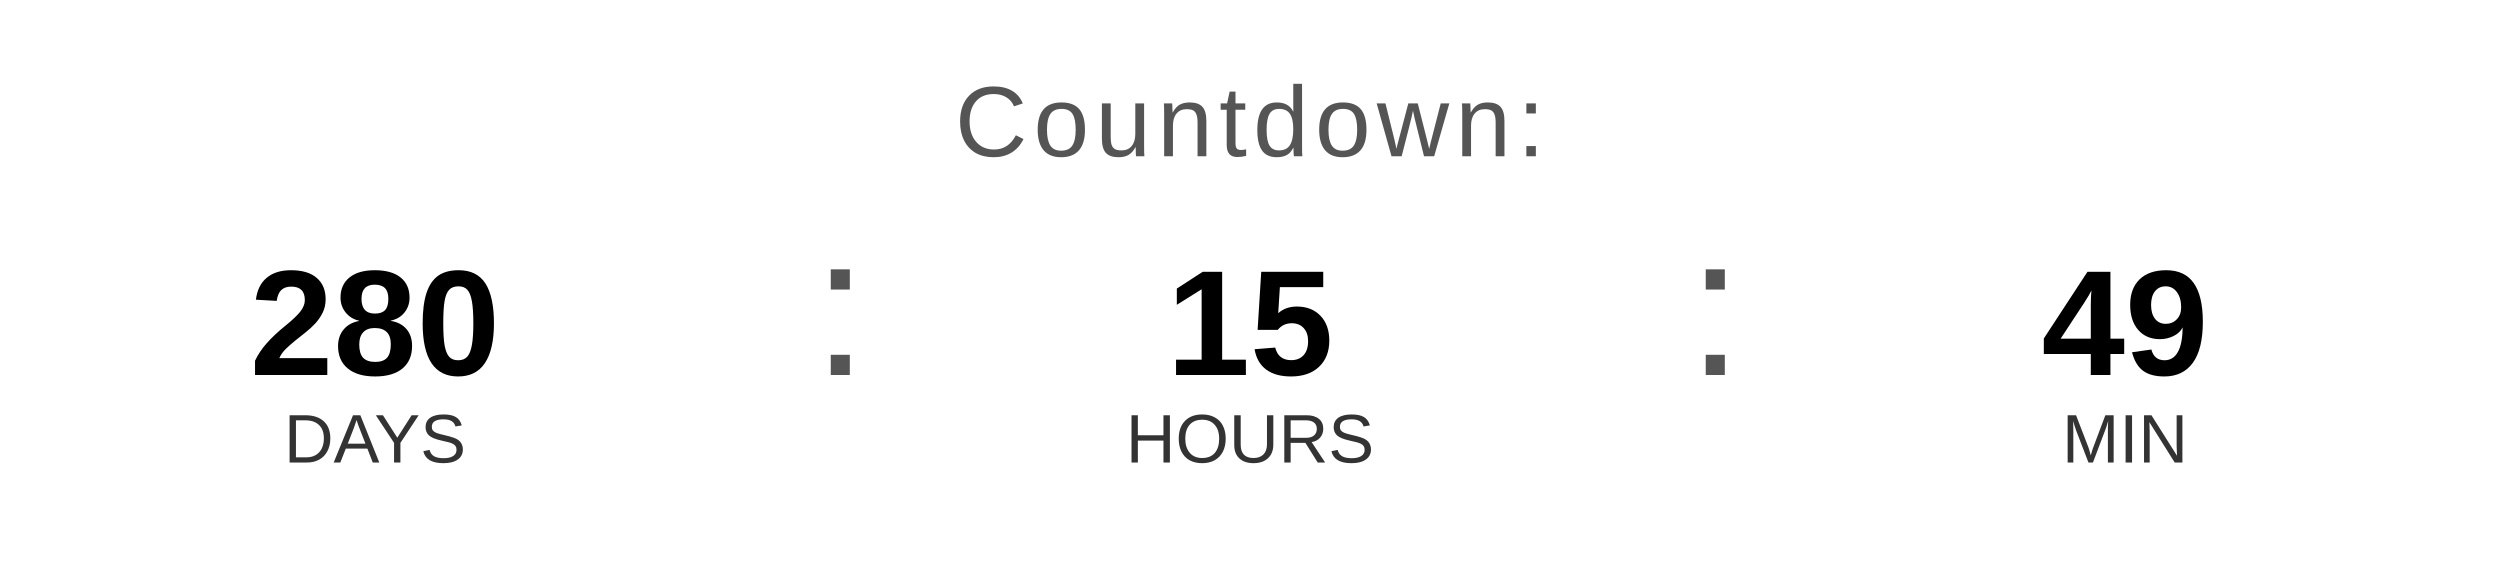
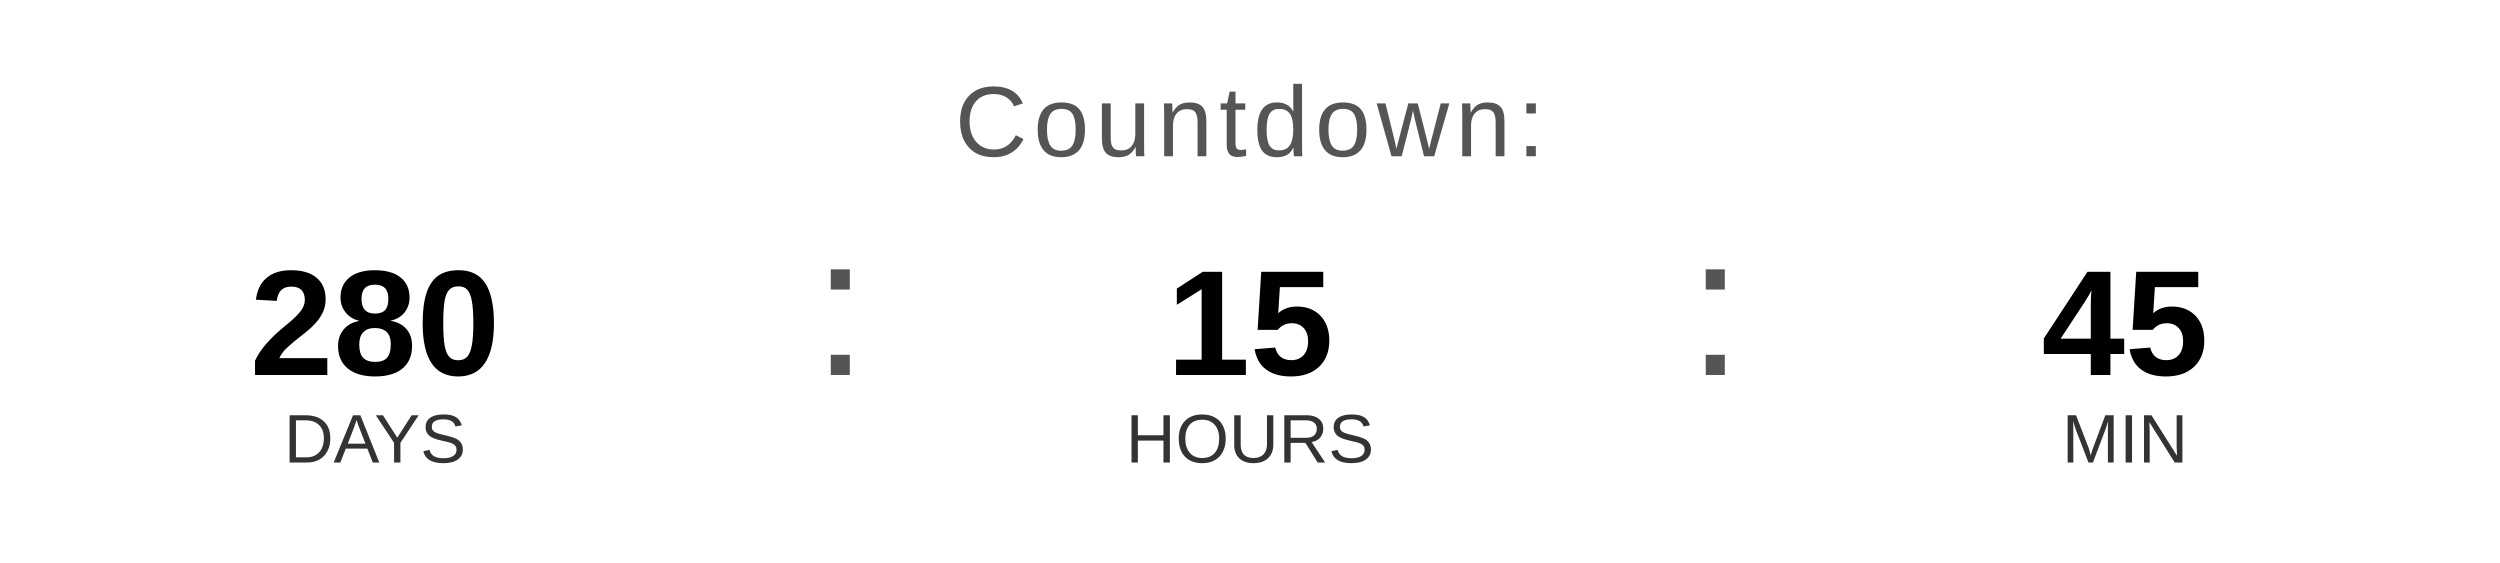
<svg xmlns="http://www.w3.org/2000/svg" width="400" height="90" viewBox="0 0 400 90">
  <text x="200" y="25" font-family="Arial, Helvetica, sans-serif" font-size="16" fill="#555555" text-anchor="middle" letter-spacing="1">
    Countdown:
  </text>
  <text x="60" y="60" font-family="Arial, Helvetica, sans-serif" font-size="24" font-weight="bold" fill="#000000" text-anchor="middle">280</text>
  <text x="60" y="74" font-family="Arial, Helvetica, sans-serif" font-size="11" fill="#333333" text-anchor="middle">DAYS</text>
  <text x="130" y="60" font-family="Arial, sans-serif" font-size="32" fill="#555555">:</text>
  <text x="200" y="60" font-family="Arial, Helvetica, sans-serif" font-size="24" font-weight="bold" fill="#000000" text-anchor="middle">15</text>
  <text x="200" y="74" font-family="Arial, Helvetica, sans-serif" font-size="11" fill="#333333" text-anchor="middle">HOURS</text>
  <text x="270" y="60" font-family="Arial, sans-serif" font-size="32" fill="#555555">:</text>
-   <text x="340" y="60" font-family="Arial, Helvetica, sans-serif" font-size="24" font-weight="bold" fill="#000000" text-anchor="middle">49</text>
+   <text x="340" y="60" font-family="Arial, Helvetica, sans-serif" font-size="24" font-weight="bold" fill="#000000" text-anchor="middle">45</text>
  <text x="340" y="74" font-family="Arial, Helvetica, sans-serif" font-size="11" fill="#333333" text-anchor="middle">MIN</text>
</svg>
